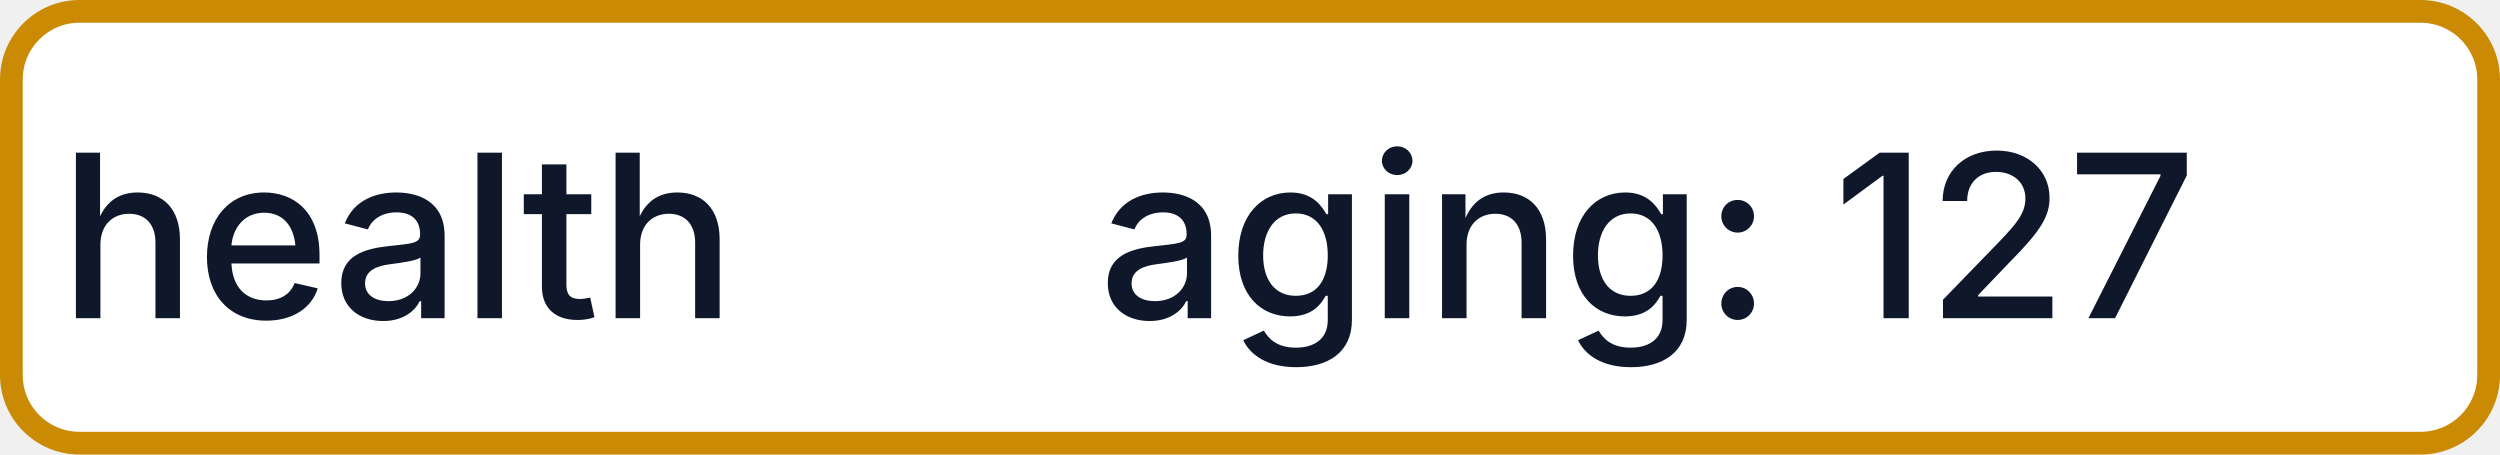
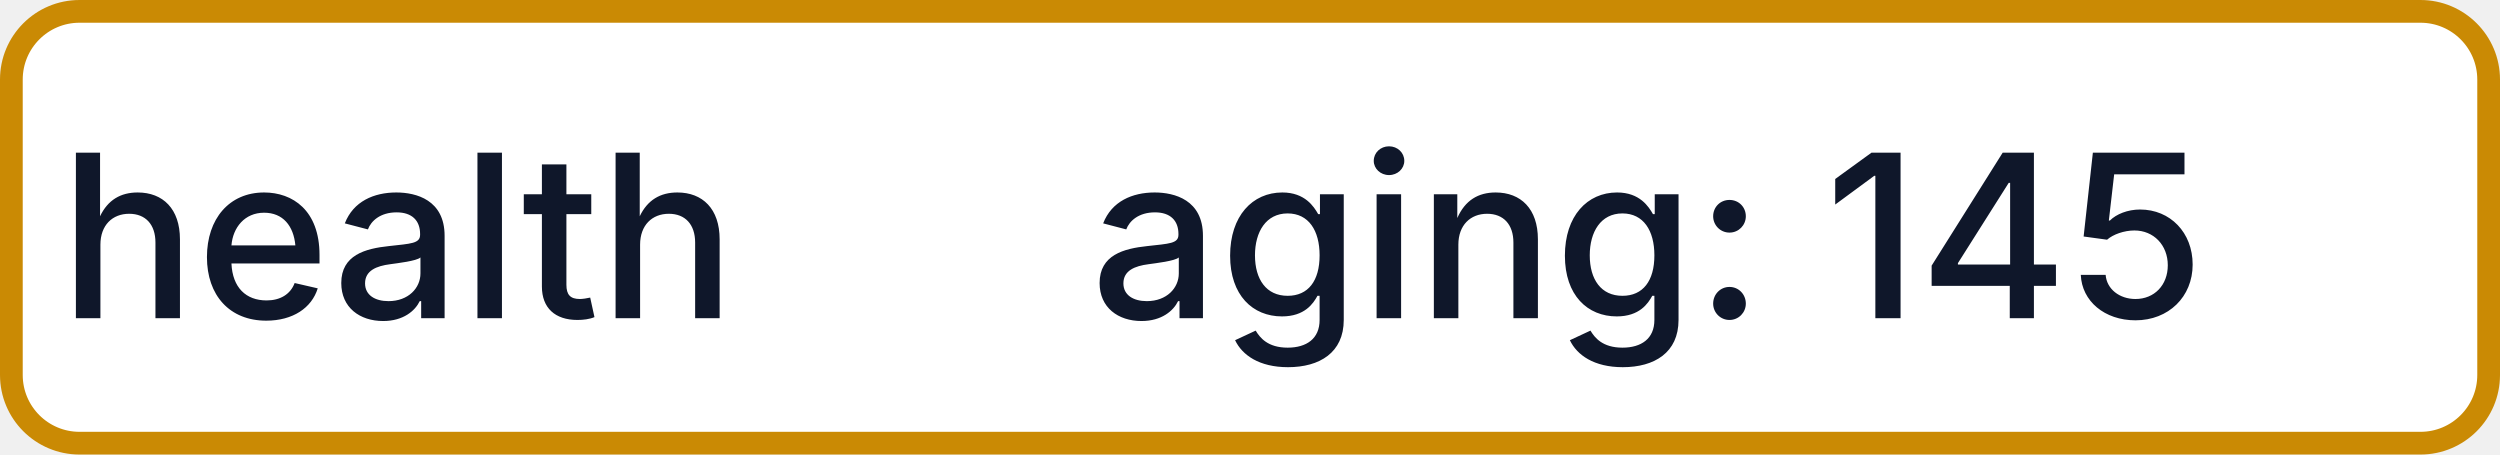
- <svg xmlns="http://www.w3.org/2000/svg" width="110" height="20" role="img" aria-label="health: aging: 127">
+ <svg xmlns="http://www.w3.org/2000/svg" width="110" height="20" role="img" aria-label="health: aging: 145">
  <rect x="0.5" y="0.5" width="109" height="19" rx="3" fill="#FFFFFF" stroke="#CA8A04" stroke-width="1" />
  <g fill="#0F172A" text-anchor="middle" font-family="-apple-system,BlinkMacSystemFont,Segoe UI,sans-serif" font-size="10" font-weight="500">
    <text x="17.5" y="14">health</text>
-     <text x="72.5" y="14" textLength="68" lengthAdjust="spacingAndGlyphs">aging: 127</text>
+     <text x="72.5" y="14" textLength="68" lengthAdjust="spacingAndGlyphs">aging: 145</text>
  </g>
</svg>
